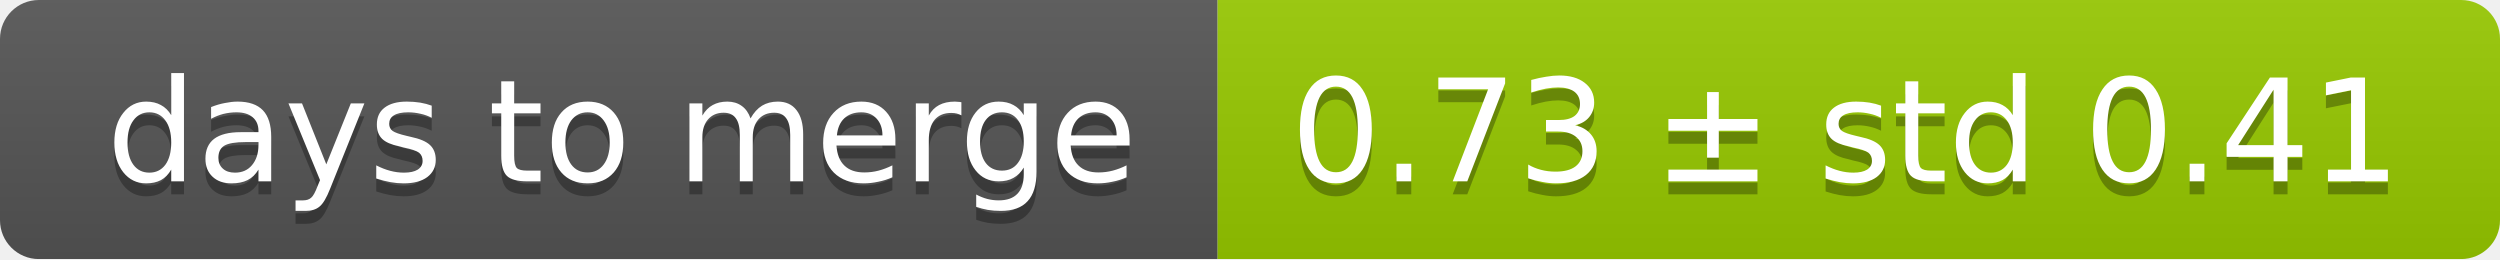
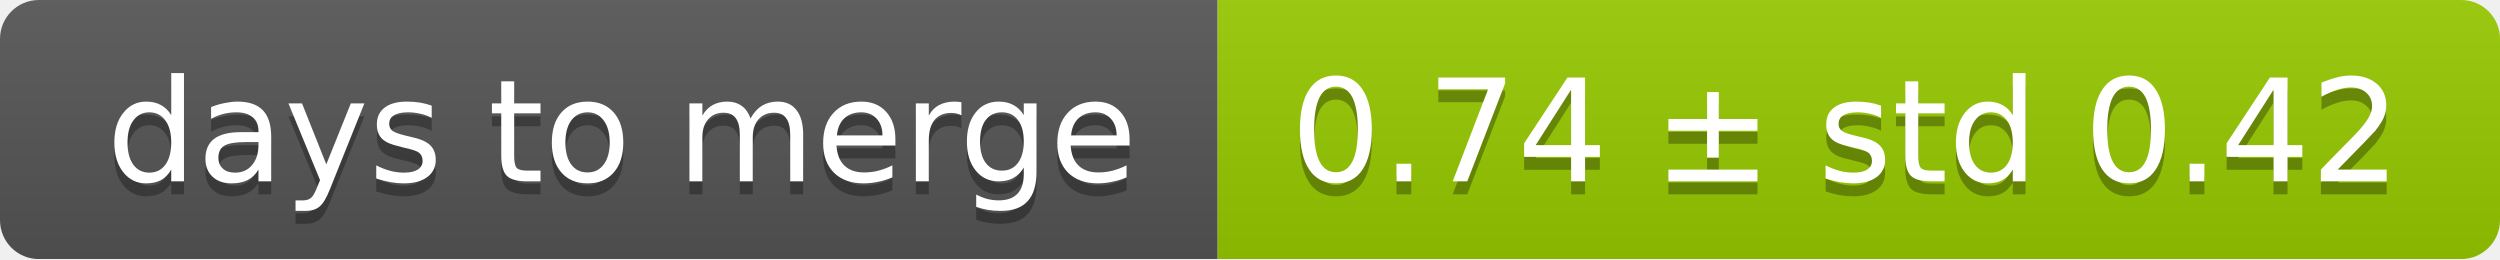
<svg xmlns="http://www.w3.org/2000/svg" width="193" height="20">
  <linearGradient id="smooth" x2="0" y2="100%">
    <stop offset="0" stop-color="#bbb" stop-opacity=".1" />
    <stop offset="1" stop-opacity=".1" />
  </linearGradient>
  <mask id="round">
    <rect width="193" height="20" rx="3" fill="#fff" />
  </mask>
  <g mask="url(#round)">
    <rect width="94" height="20" fill="#555" />
    <rect x="94" width="99" height="20" fill="#97ca00" />
    <rect width="193" height="20" fill="url(#smooth)" />
  </g>
  <g fill="#fff" text-anchor="middle" font-family="DejaVu Sans,Verdana,Geneva,sans-serif" font-size="11">
    <text x="48" y="15" fill="#010101" fill-opacity=".3">days to merge</text>
    <text x="48" y="14">days to merge</text>
-     <text x="142.5" y="15" fill="#010101" fill-opacity=".3">0.73 ± std 0.41</text>
-     <text x="142.5" y="14">0.73 ± std 0.41</text>
+     <text x="142.5" y="15" fill="#010101" fill-opacity=".3">0.74 ± std 0.42</text>
+     <text x="142.5" y="14">0.74 ± std 0.42</text>
  </g>
</svg>
